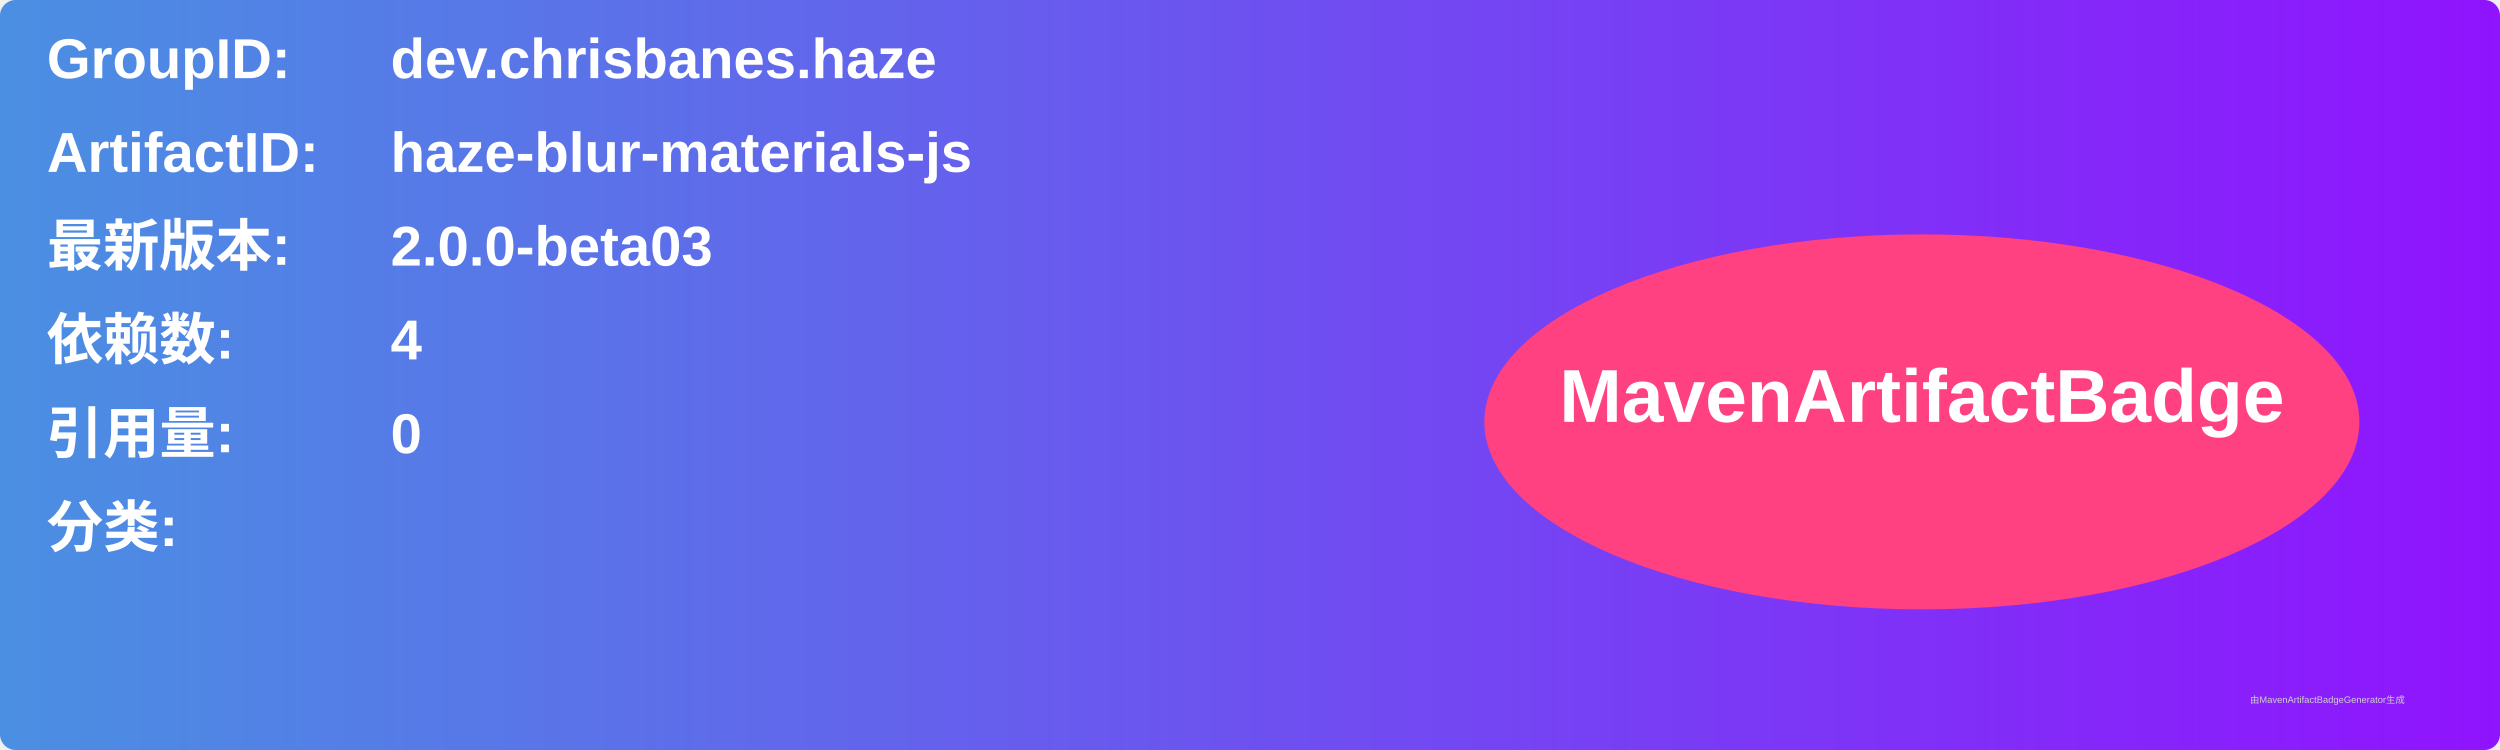
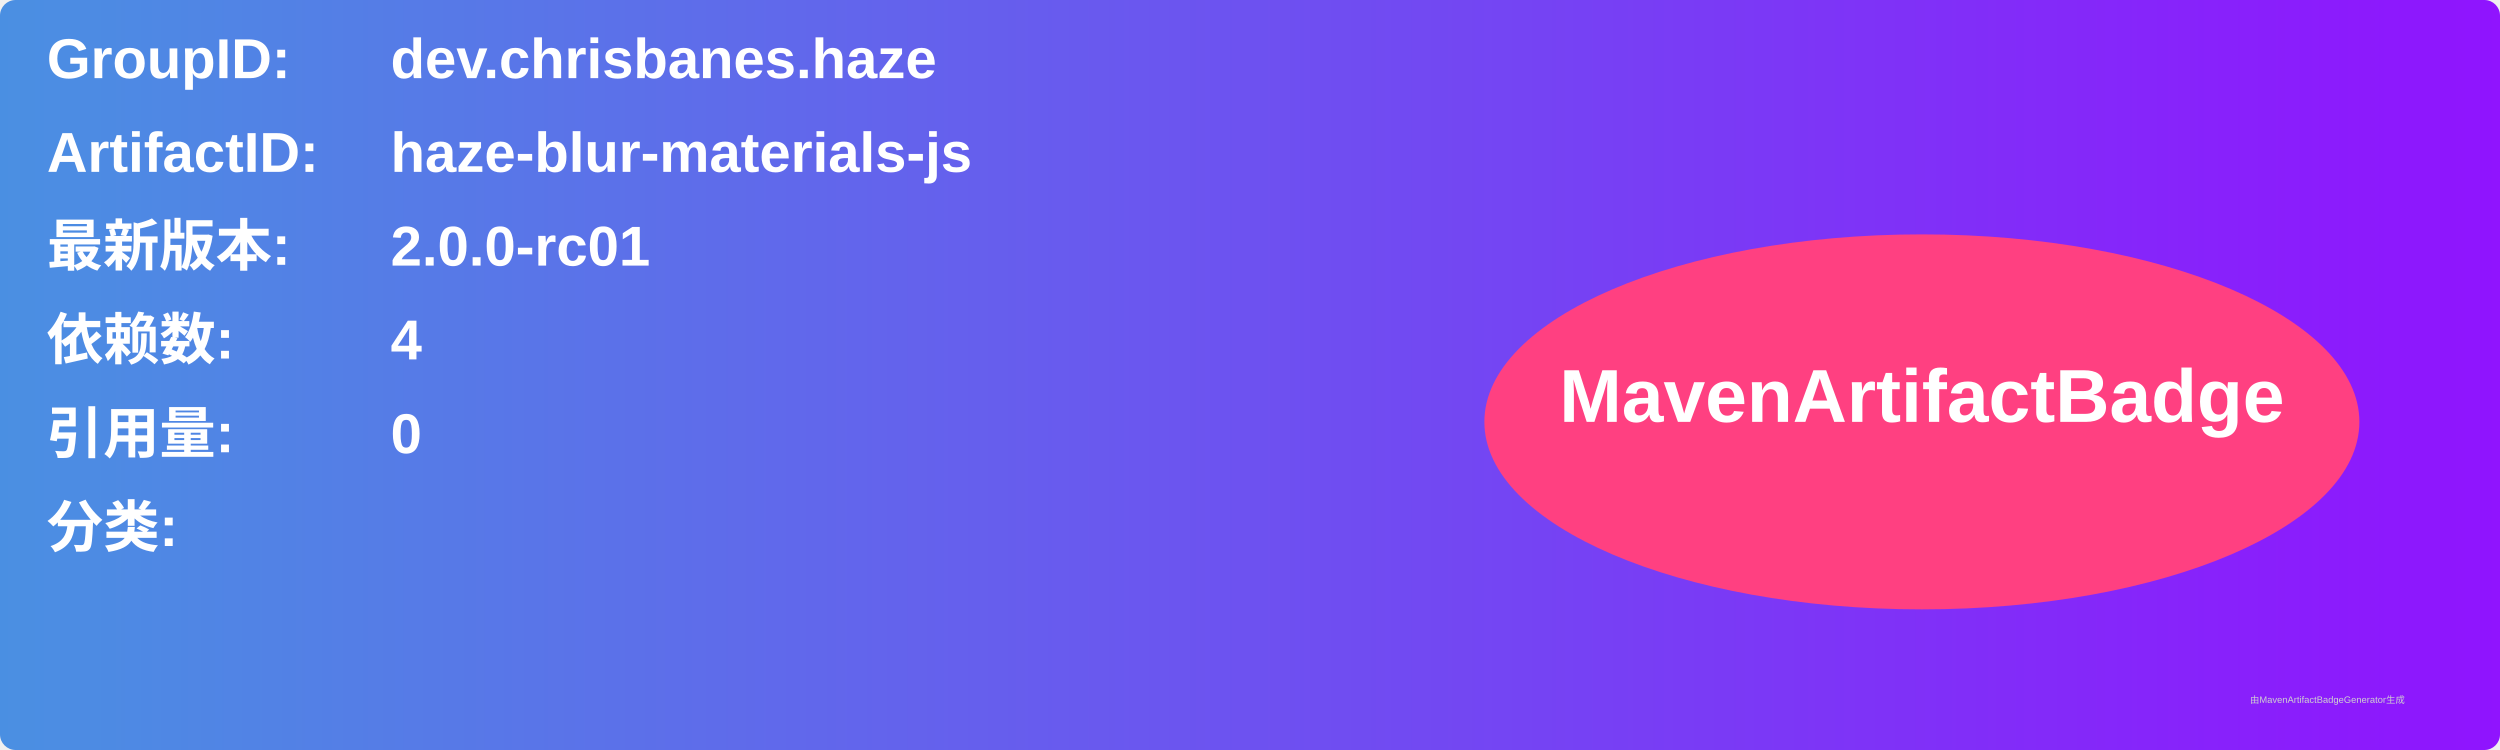
<svg xmlns="http://www.w3.org/2000/svg" width="800" height="240" viewBox="0 0 800 240">
  <linearGradient id="grad" x1="0%" y1="0%" x2="100%" y2="0%">
    <stop offset="0%" stop-color="#4a90e2" />
    <stop offset="100%" stop-color="#9013fe" />
  </linearGradient>
  <rect width="100%" height="100%" rx="5" ry="5" fill="url(#grad)" />
  <g transform="translate(15, 15)">
    <text x="0" y="10" font-family="Arial" font-size="18" fill="white" font-weight="bold" width="260">GroupID:</text>
    <text x="110" y="10" font-family="Arial" font-size="18" fill="white" font-weight="bold" width="460">dev.chrisbanes.haze</text>
    <text x="0" y="40" font-family="Arial" font-size="18" fill="white" font-weight="bold" width="260">ArtifactID:</text>
    <text x="110" y="40" font-family="Arial" font-size="18" fill="white" font-weight="bold" width="460">haze-blur-materials-js</text>
    <text x="0" y="70" font-family="Arial" font-size="18" fill="white" font-weight="bold">最新版本:</text>
    <text x="110" y="70" font-family="Arial" font-size="18" fill="white" font-weight="bold">
-       <tspan font-weight="bold">2.0.0-beta03</tspan>
+       <tspan font-weight="bold">2.0.0-rc01</tspan>
    </text>
    <text x="0" y="100" font-family="Arial" font-size="18" fill="white" font-weight="bold">依赖数: </text>
    <text x="110" y="100" font-family="Arial" font-size="18" fill="white">
      <tspan font-weight="bold">4</tspan>
    </text>
    <text x="0" y="130" font-family="Arial" font-size="18" fill="white" font-weight="bold">引用量: </text>
    <text x="110" y="130" font-family="Arial" font-size="18" fill="white">
      <tspan font-weight="bold">0</tspan>
    </text>
    <text x="0" y="160" font-family="Arial" font-size="18" fill="white" font-weight="bold">分类:</text>
    <text x="10" y="190" font-family="Arial" font-size="10" fill="white">
      <tspan font-weight="bold" />
    </text>
    <ellipse cx="600" cy="120" rx="140" ry="60" fill="#ff4081" />
    <text x="600" y="120" text-anchor="middle" font-family="Arial" font-size="24" fill="white" font-weight="bold">MavenArtifactBadge</text>
  </g>
  <text x="720" y="225" font-family="Arial" font-size="3" fill="#d0d0d0">由MavenArtifactBadgeGenerator生成</text>
</svg>
